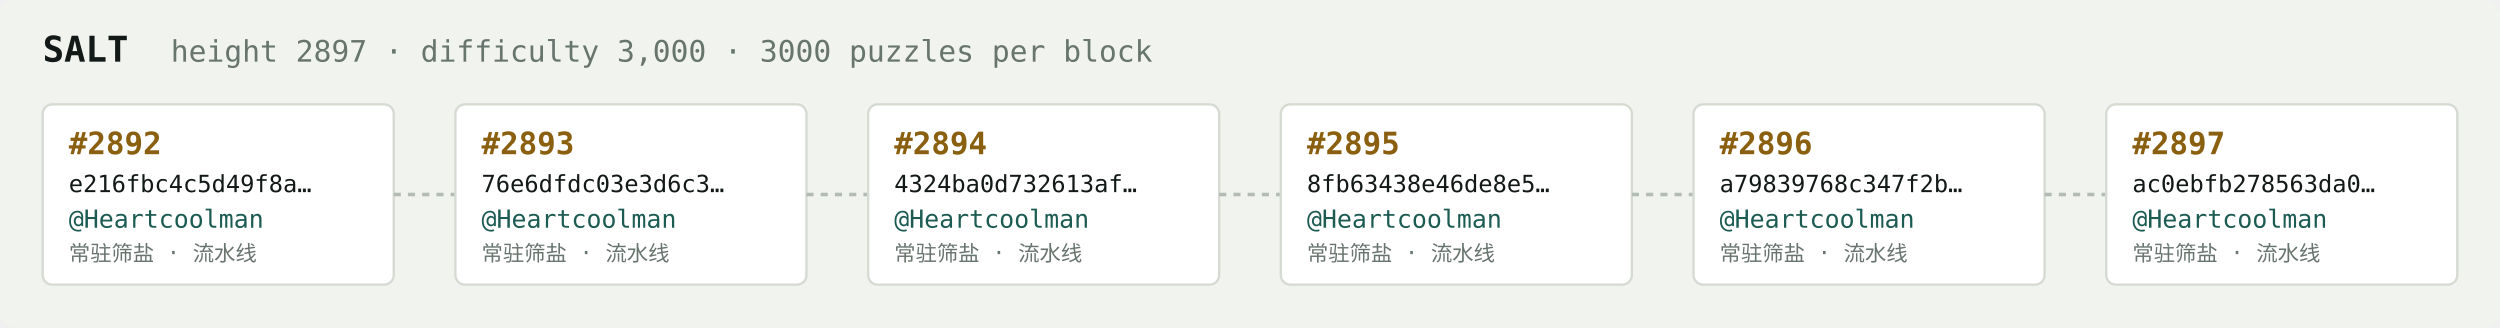
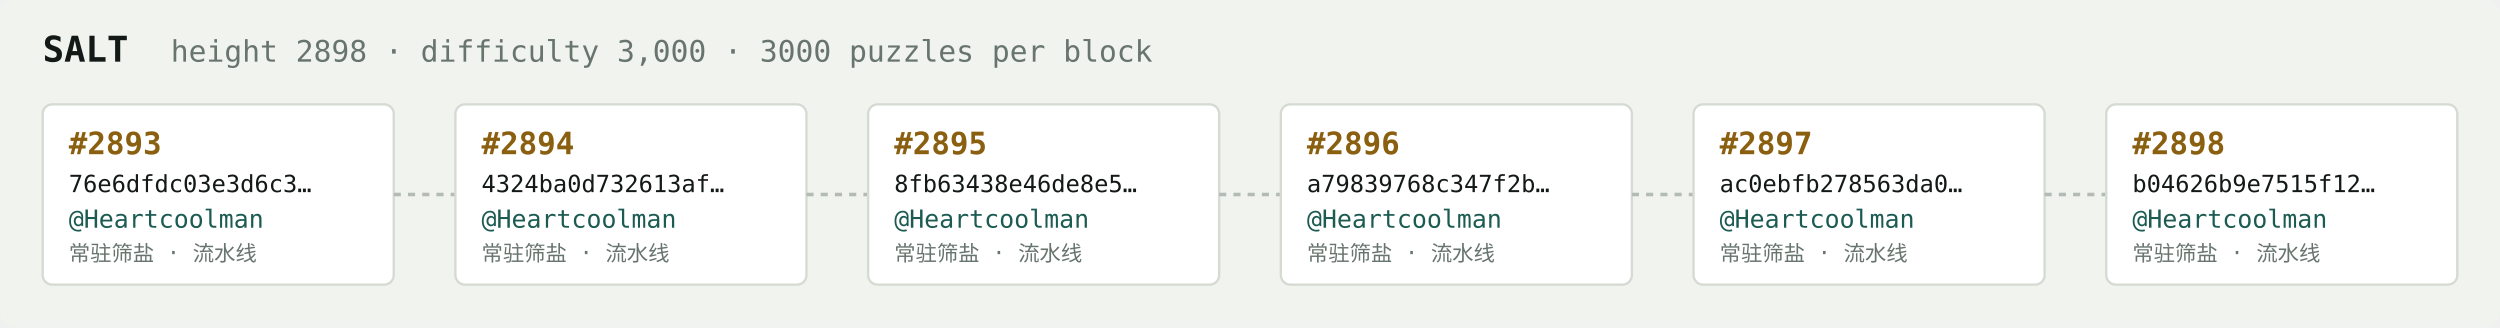
<svg xmlns="http://www.w3.org/2000/svg" width="1054" height="138" viewBox="0 0 1054 138" font-family="ui-monospace,SFMono-Regular,Menlo,monospace">
  <rect fill="#f1f3ef" width="1054" height="138" rx="6" />
  <text x="18" y="26" fill="#121916" font-size="15" font-weight="700">SALT</text>
-   <text x="72" y="26" fill="#68746e" font-size="12.5">height 2897 · difficulty 3,000 · 3000 puzzles per block</text>
+   <text x="72" y="26" fill="#68746e" font-size="12.5">height 2898 · difficulty 3,000 · 3000 puzzles per block</text>
  <rect x="18" y="44" width="148" height="76" rx="4" fill="#ffffff" stroke="#d5dbd2" stroke-width="1" />
-   <text x="29" y="65" fill="#8a5f10" font-size="13" font-weight="700">#2892</text>
-   <text x="29" y="81" fill="#121916" font-size="10">e216fbc4c5d49f8a…</text>
+   <text x="29" y="65" fill="#8a5f10" font-size="13" font-weight="700">#2893</text>
+   <text x="29" y="81" fill="#121916" font-size="10">76e6dfdc03e3d6c3…</text>
  <text x="29" y="96" fill="#1c5b52" font-size="10.5">@Heartcoolman</text>
  <text x="29" y="110" fill="#68746e" font-size="9">常驻筛盐 · 流水线</text>
  <line x1="166" y1="82.0" x2="192" y2="82.0" stroke="#b3bcb4" stroke-width="1.5" stroke-dasharray="3 3" />
  <rect x="192" y="44" width="148" height="76" rx="4" fill="#ffffff" stroke="#d5dbd2" stroke-width="1" />
-   <text x="203" y="65" fill="#8a5f10" font-size="13" font-weight="700">#2893</text>
-   <text x="203" y="81" fill="#121916" font-size="10">76e6dfdc03e3d6c3…</text>
+   <text x="203" y="65" fill="#8a5f10" font-size="13" font-weight="700">#2894</text>
+   <text x="203" y="81" fill="#121916" font-size="10">4324ba0d732613af…</text>
  <text x="203" y="96" fill="#1c5b52" font-size="10.5">@Heartcoolman</text>
  <text x="203" y="110" fill="#68746e" font-size="9">常驻筛盐 · 流水线</text>
  <line x1="340" y1="82.0" x2="366" y2="82.0" stroke="#b3bcb4" stroke-width="1.5" stroke-dasharray="3 3" />
  <rect x="366" y="44" width="148" height="76" rx="4" fill="#ffffff" stroke="#d5dbd2" stroke-width="1" />
-   <text x="377" y="65" fill="#8a5f10" font-size="13" font-weight="700">#2894</text>
-   <text x="377" y="81" fill="#121916" font-size="10">4324ba0d732613af…</text>
+   <text x="377" y="65" fill="#8a5f10" font-size="13" font-weight="700">#2895</text>
+   <text x="377" y="81" fill="#121916" font-size="10">8fb63438e46de8e5…</text>
  <text x="377" y="96" fill="#1c5b52" font-size="10.5">@Heartcoolman</text>
  <text x="377" y="110" fill="#68746e" font-size="9">常驻筛盐 · 流水线</text>
  <line x1="514" y1="82.0" x2="540" y2="82.0" stroke="#b3bcb4" stroke-width="1.5" stroke-dasharray="3 3" />
  <rect x="540" y="44" width="148" height="76" rx="4" fill="#ffffff" stroke="#d5dbd2" stroke-width="1" />
-   <text x="551" y="65" fill="#8a5f10" font-size="13" font-weight="700">#2895</text>
-   <text x="551" y="81" fill="#121916" font-size="10">8fb63438e46de8e5…</text>
+   <text x="551" y="65" fill="#8a5f10" font-size="13" font-weight="700">#2896</text>
+   <text x="551" y="81" fill="#121916" font-size="10">a79839768c347f2b…</text>
  <text x="551" y="96" fill="#1c5b52" font-size="10.5">@Heartcoolman</text>
  <text x="551" y="110" fill="#68746e" font-size="9">常驻筛盐 · 流水线</text>
  <line x1="688" y1="82.0" x2="714" y2="82.0" stroke="#b3bcb4" stroke-width="1.5" stroke-dasharray="3 3" />
  <rect x="714" y="44" width="148" height="76" rx="4" fill="#ffffff" stroke="#d5dbd2" stroke-width="1" />
-   <text x="725" y="65" fill="#8a5f10" font-size="13" font-weight="700">#2896</text>
-   <text x="725" y="81" fill="#121916" font-size="10">a79839768c347f2b…</text>
+   <text x="725" y="65" fill="#8a5f10" font-size="13" font-weight="700">#2897</text>
+   <text x="725" y="81" fill="#121916" font-size="10">ac0ebfb278563da0…</text>
  <text x="725" y="96" fill="#1c5b52" font-size="10.5">@Heartcoolman</text>
  <text x="725" y="110" fill="#68746e" font-size="9">常驻筛盐 · 流水线</text>
  <line x1="862" y1="82.0" x2="888" y2="82.0" stroke="#b3bcb4" stroke-width="1.5" stroke-dasharray="3 3" />
  <rect x="888" y="44" width="148" height="76" rx="4" fill="#ffffff" stroke="#d5dbd2" stroke-width="1" />
-   <text x="899" y="65" fill="#8a5f10" font-size="13" font-weight="700">#2897</text>
-   <text x="899" y="81" fill="#121916" font-size="10">ac0ebfb278563da0…</text>
+   <text x="899" y="65" fill="#8a5f10" font-size="13" font-weight="700">#2898</text>
+   <text x="899" y="81" fill="#121916" font-size="10">b04626b9e7515f12…</text>
  <text x="899" y="96" fill="#1c5b52" font-size="10.5">@Heartcoolman</text>
  <text x="899" y="110" fill="#68746e" font-size="9">常驻筛盐 · 流水线</text>
</svg>
